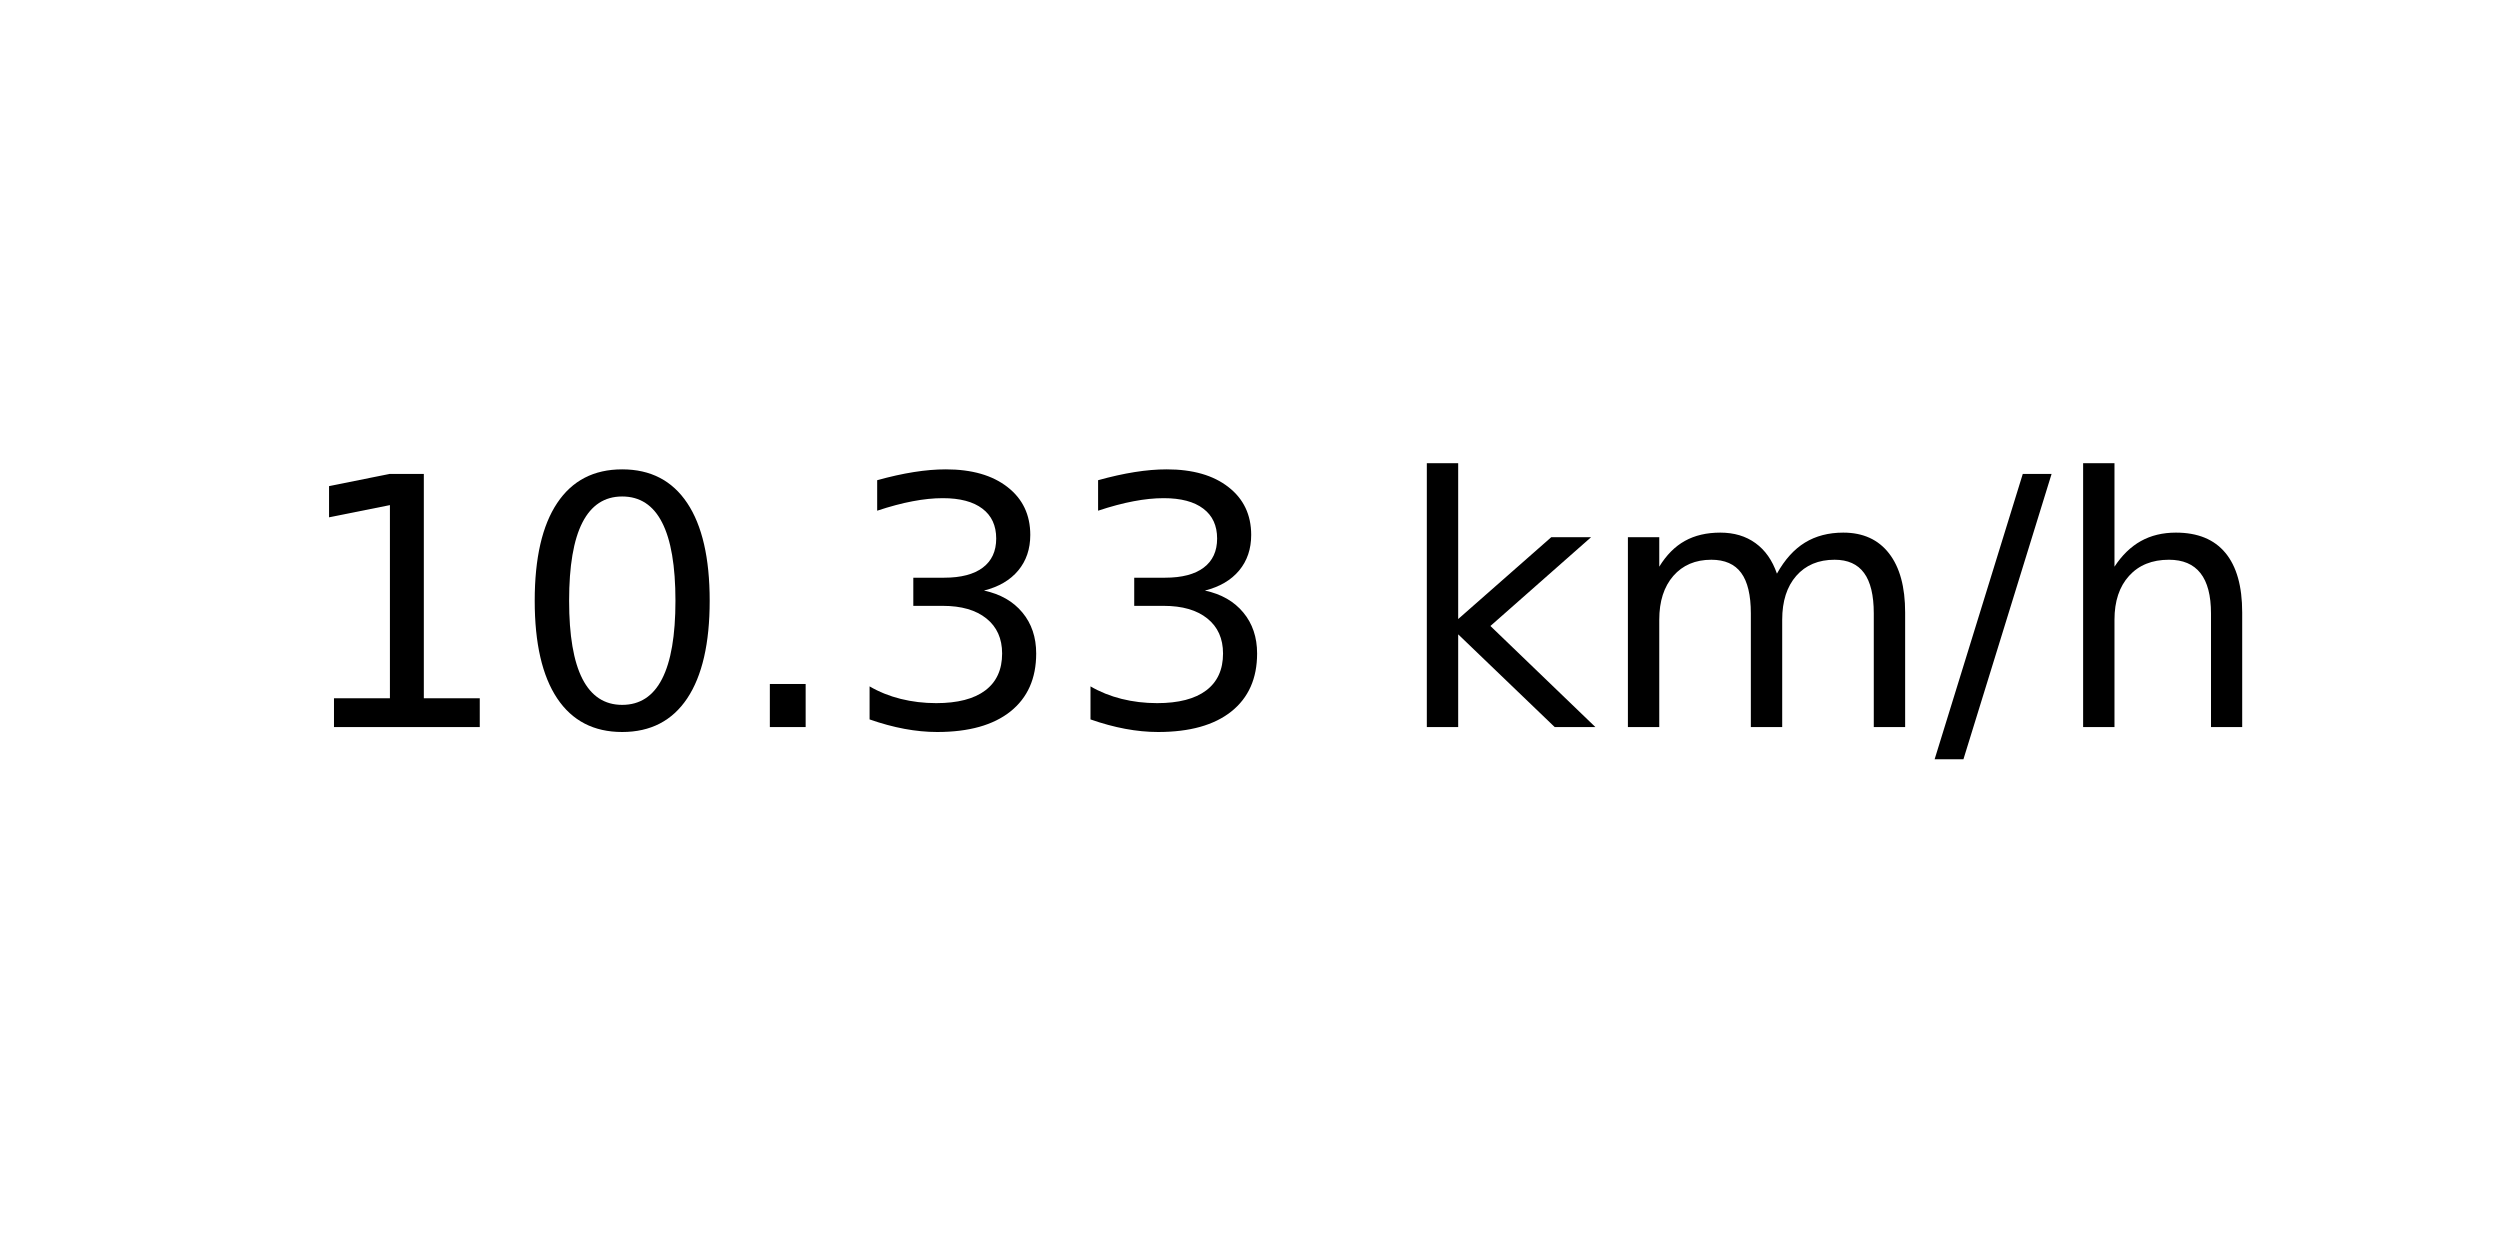
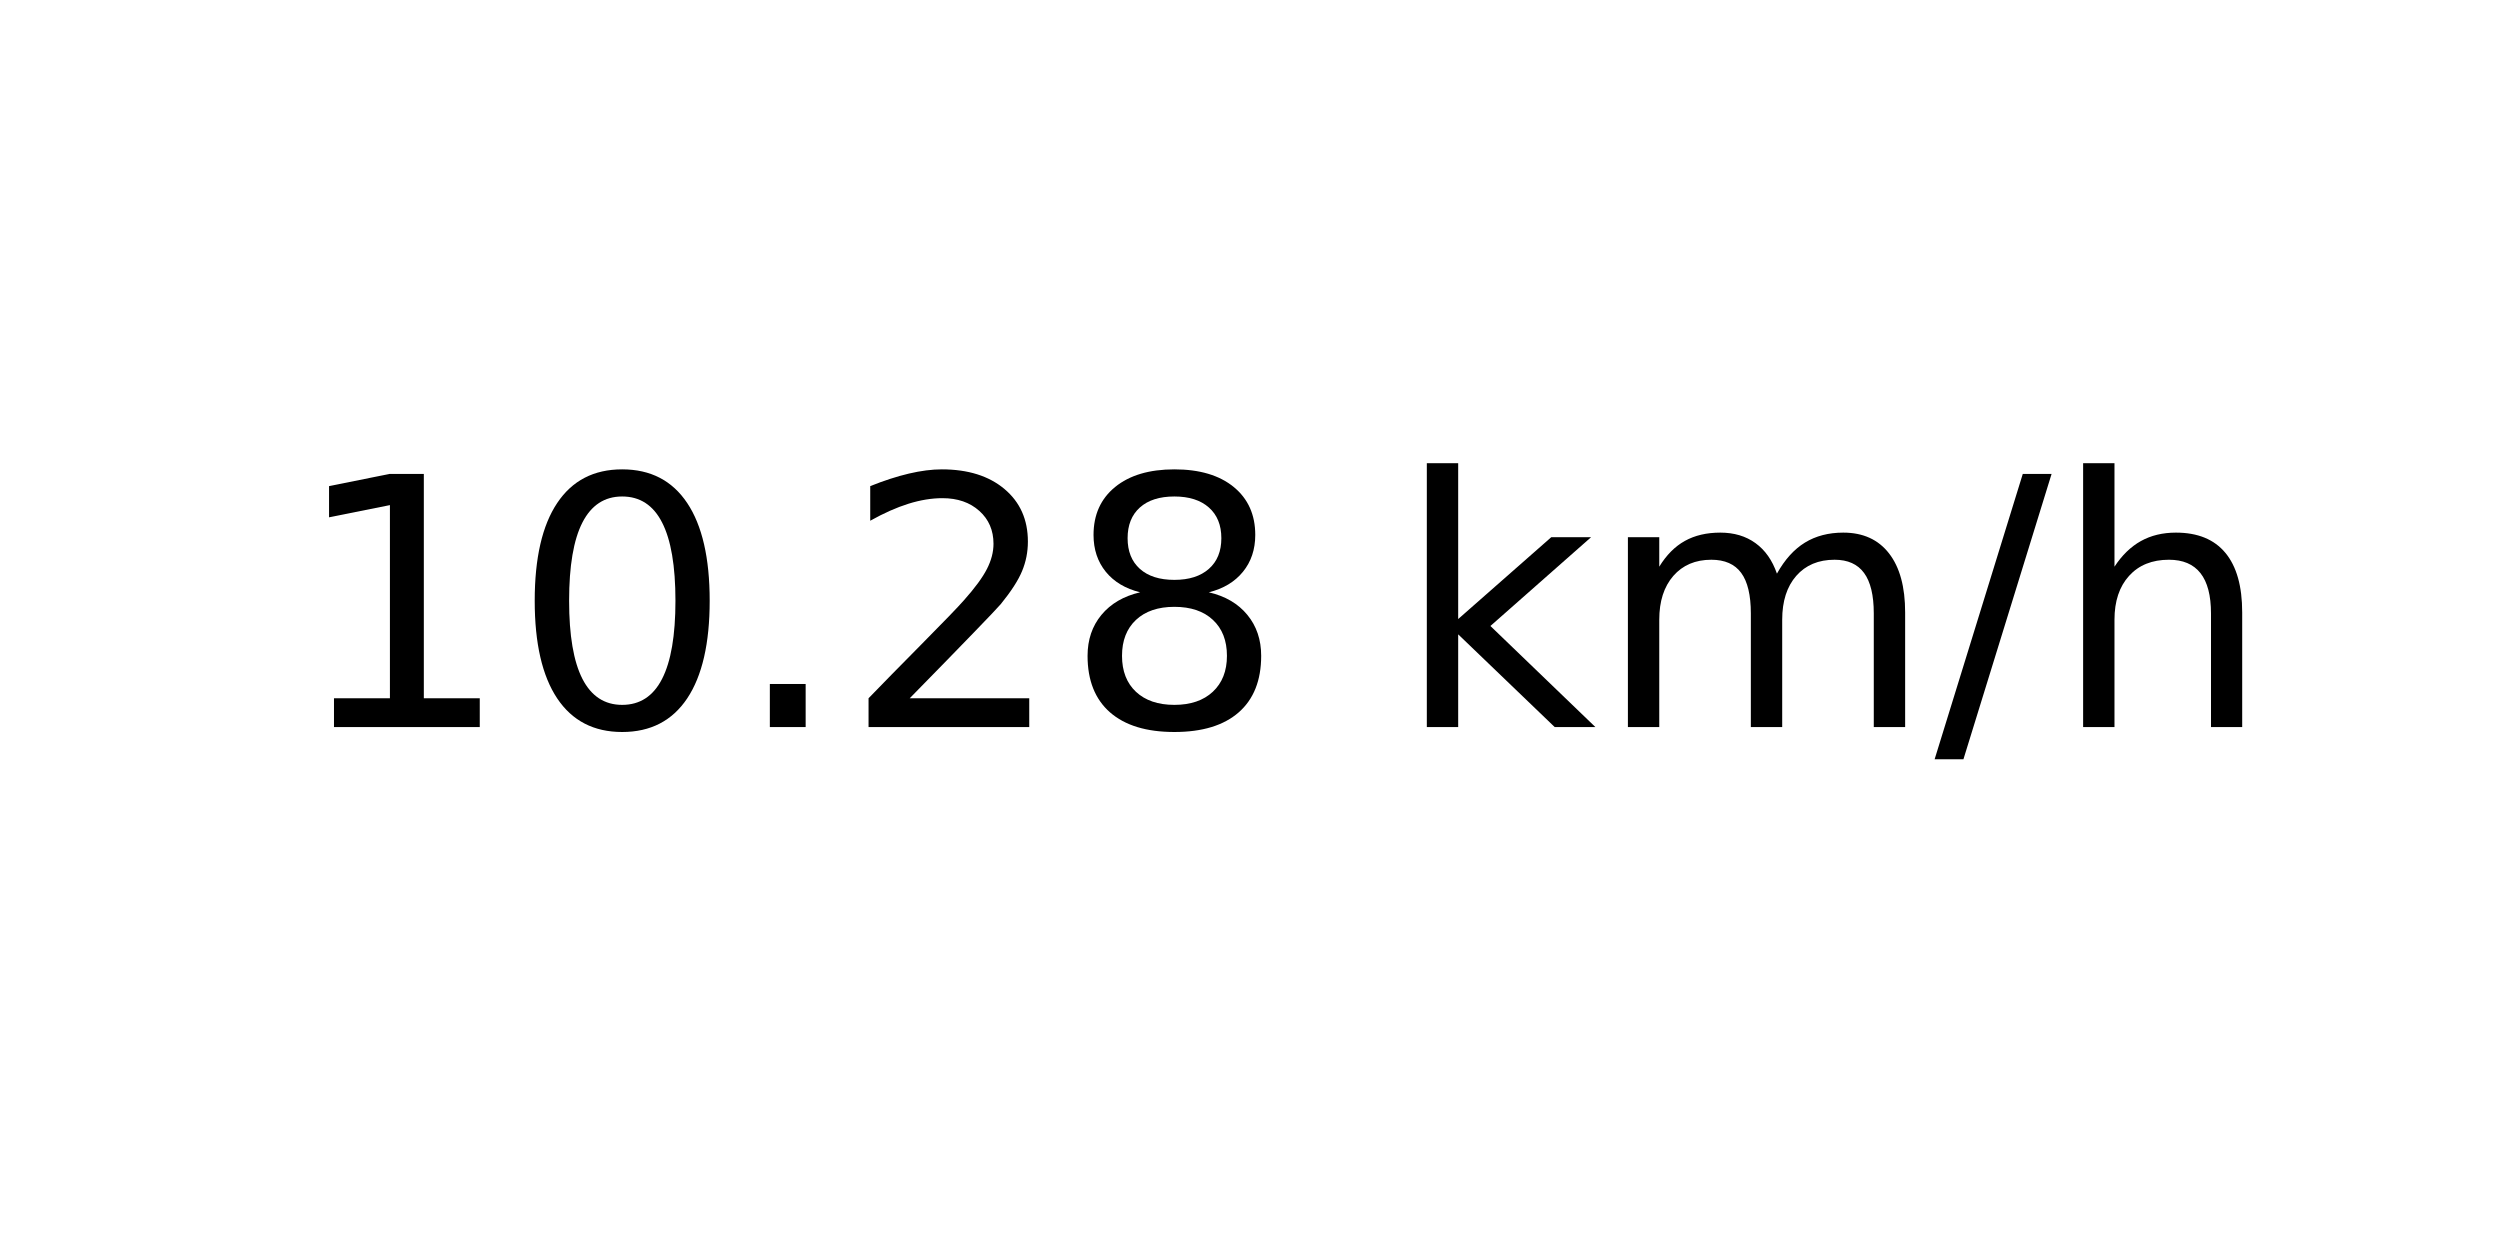
<svg xmlns="http://www.w3.org/2000/svg" xmlns:xlink="http://www.w3.org/1999/xlink" width="72pt" height="36pt" viewBox="0 0 72 36" version="1.1">
  <defs>
    <style type="text/css">*{stroke-linejoin: round; stroke-linecap: butt}</style>
  </defs>
  <g id="figure_1">
    <g id="axes_1">
      <g id="text_1">
        <g transform="translate(8.378125 20.93937) scale(0.1 -0.1)">
          <defs>
            <path id="DejaVuSans-31" d="M 794 531  L 1825 531  L 1825 4091  L 703 3866  L 703 4441  L 1819 4666  L 2450 4666  L 2450 531  L 3481 531  L 3481 0  L 794 0  L 794 531  z " transform="scale(0.015625)" />
            <path id="DejaVuSans-30" d="M 2034 4250  Q 1547 4250 1301 3770  Q 1056 3291 1056 2328  Q 1056 1369 1301 889  Q 1547 409 2034 409  Q 2525 409 2770 889  Q 3016 1369 3016 2328  Q 3016 3291 2770 3770  Q 2525 4250 2034 4250  z M 2034 4750  Q 2819 4750 3233 4129  Q 3647 3509 3647 2328  Q 3647 1150 3233 529  Q 2819 -91 2034 -91  Q 1250 -91 836 529  Q 422 1150 422 2328  Q 422 3509 836 4129  Q 1250 4750 2034 4750  z " transform="scale(0.015625)" />
            <path id="DejaVuSans-2e" d="M 684 794  L 1344 794  L 1344 0  L 684 0  L 684 794  z " transform="scale(0.015625)" />
-             <path id="DejaVuSans-33" d="M 2597 2516  Q 3050 2419 3304 2112  Q 3559 1806 3559 1356  Q 3559 666 3084 287  Q 2609 -91 1734 -91  Q 1441 -91 1130 -33  Q 819 25 488 141  L 488 750  Q 750 597 1062 519  Q 1375 441 1716 441  Q 2309 441 2620 675  Q 2931 909 2931 1356  Q 2931 1769 2642 2001  Q 2353 2234 1838 2234  L 1294 2234  L 1294 2753  L 1863 2753  Q 2328 2753 2575 2939  Q 2822 3125 2822 3475  Q 2822 3834 2567 4026  Q 2313 4219 1838 4219  Q 1578 4219 1281 4162  Q 984 4106 628 3988  L 628 4550  Q 988 4650 1302 4700  Q 1616 4750 1894 4750  Q 2613 4750 3031 4423  Q 3450 4097 3450 3541  Q 3450 3153 3228 2886  Q 3006 2619 2597 2516  z " transform="scale(0.015625)" />
+             <path id="DejaVuSans-32" d="M 1228 531  L 3431 531  L 3431 0  L 469 0  L 469 531  Q 828 903 1448 1529  Q 2069 2156 2228 2338  Q 2531 2678 2651 2914  Q 2772 3150 2772 3378  Q 2772 3750 2511 3984  Q 2250 4219 1831 4219  Q 1534 4219 1204 4116  Q 875 4013 500 3803  L 500 4441  Q 881 4594 1212 4672  Q 1544 4750 1819 4750  Q 2544 4750 2975 4387  Q 3406 4025 3406 3419  Q 3406 3131 3298 2873  Q 3191 2616 2906 2266  Q 2828 2175 2409 1742  Q 1991 1309 1228 531  z " transform="scale(0.015625)" />
+             <path id="DejaVuSans-38" d="M 2034 2216  Q 1584 2216 1326 1975  Q 1069 1734 1069 1313  Q 1069 891 1326 650  Q 1584 409 2034 409  Q 2484 409 2743 651  Q 3003 894 3003 1313  Q 3003 1734 2745 1975  Q 2488 2216 2034 2216  z M 1403 2484  Q 997 2584 770 2862  Q 544 3141 544 3541  Q 544 4100 942 4425  Q 1341 4750 2034 4750  Q 2731 4750 3128 4425  Q 3525 4100 3525 3541  Q 3525 3141 3298 2862  Q 3072 2584 2669 2484  Q 3125 2378 3379 2068  Q 3634 1759 3634 1313  Q 3634 634 3220 271  Q 2806 -91 2034 -91  Q 1263 -91 848 271  Q 434 634 434 1313  Q 434 1759 690 2068  Q 947 2378 1403 2484  z M 1172 3481  Q 1172 3119 1398 2916  Q 1625 2713 2034 2713  Q 2441 2713 2670 2916  Q 2900 3119 2900 3481  Q 2900 3844 2670 4047  Q 2441 4250 2034 4250  Q 1625 4250 1398 4047  Q 1172 3844 1172 3481  z " transform="scale(0.015625)" />
            <path id="DejaVuSans-20" transform="scale(0.015625)" />
            <path id="DejaVuSans-6b" d="M 581 4863  L 1159 4863  L 1159 1991  L 2875 3500  L 3609 3500  L 1753 1863  L 3688 0  L 2938 0  L 1159 1709  L 1159 0  L 581 0  L 581 4863  z " transform="scale(0.015625)" />
            <path id="DejaVuSans-6d" d="M 3328 2828  Q 3544 3216 3844 3400  Q 4144 3584 4550 3584  Q 5097 3584 5394 3201  Q 5691 2819 5691 2113  L 5691 0  L 5113 0  L 5113 2094  Q 5113 2597 4934 2840  Q 4756 3084 4391 3084  Q 3944 3084 3684 2787  Q 3425 2491 3425 1978  L 3425 0  L 2847 0  L 2847 2094  Q 2847 2600 2669 2842  Q 2491 3084 2119 3084  Q 1678 3084 1418 2786  Q 1159 2488 1159 1978  L 1159 0  L 581 0  L 581 3500  L 1159 3500  L 1159 2956  Q 1356 3278 1631 3431  Q 1906 3584 2284 3584  Q 2666 3584 2933 3390  Q 3200 3197 3328 2828  z " transform="scale(0.015625)" />
            <path id="DejaVuSans-2f" d="M 1625 4666  L 2156 4666  L 531 -594  L 0 -594  L 1625 4666  z " transform="scale(0.015625)" />
            <path id="DejaVuSans-68" d="M 3513 2113  L 3513 0  L 2938 0  L 2938 2094  Q 2938 2591 2744 2837  Q 2550 3084 2163 3084  Q 1697 3084 1428 2787  Q 1159 2491 1159 1978  L 1159 0  L 581 0  L 581 4863  L 1159 4863  L 1159 2956  Q 1366 3272 1645 3428  Q 1925 3584 2291 3584  Q 2894 3584 3203 3211  Q 3513 2838 3513 2113  z " transform="scale(0.015625)" />
          </defs>
          <use xlink:href="#DejaVuSans-31" />
          <use xlink:href="#DejaVuSans-30" x="63.623" />
          <use xlink:href="#DejaVuSans-2e" x="127.246" />
-           <use xlink:href="#DejaVuSans-33" x="159.033" />
-           <use xlink:href="#DejaVuSans-33" x="222.656" />
+           <use xlink:href="#DejaVuSans-32" x="159.033" />
+           <use xlink:href="#DejaVuSans-38" x="222.656" />
          <use xlink:href="#DejaVuSans-20" x="286.279" />
          <use xlink:href="#DejaVuSans-6b" x="318.066" />
          <use xlink:href="#DejaVuSans-6d" x="375.977" />
          <use xlink:href="#DejaVuSans-2f" x="473.389" />
          <use xlink:href="#DejaVuSans-68" x="507.08" />
        </g>
      </g>
    </g>
  </g>
</svg>
